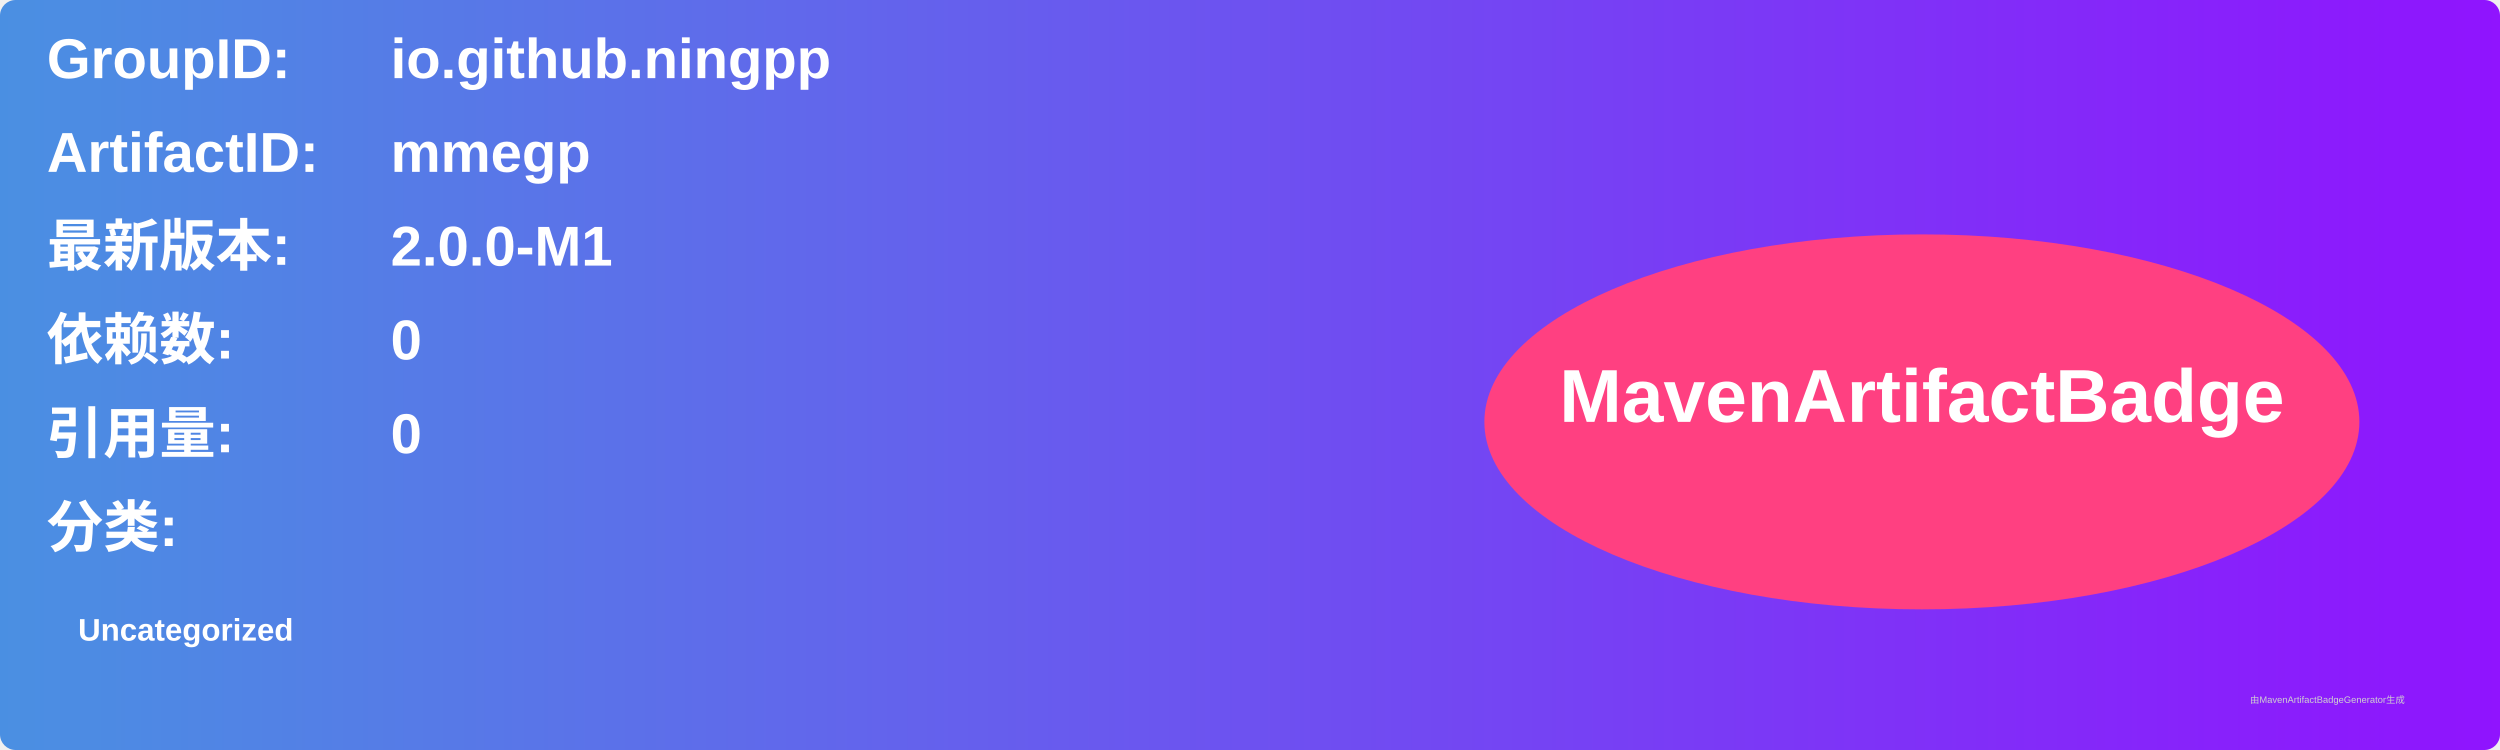
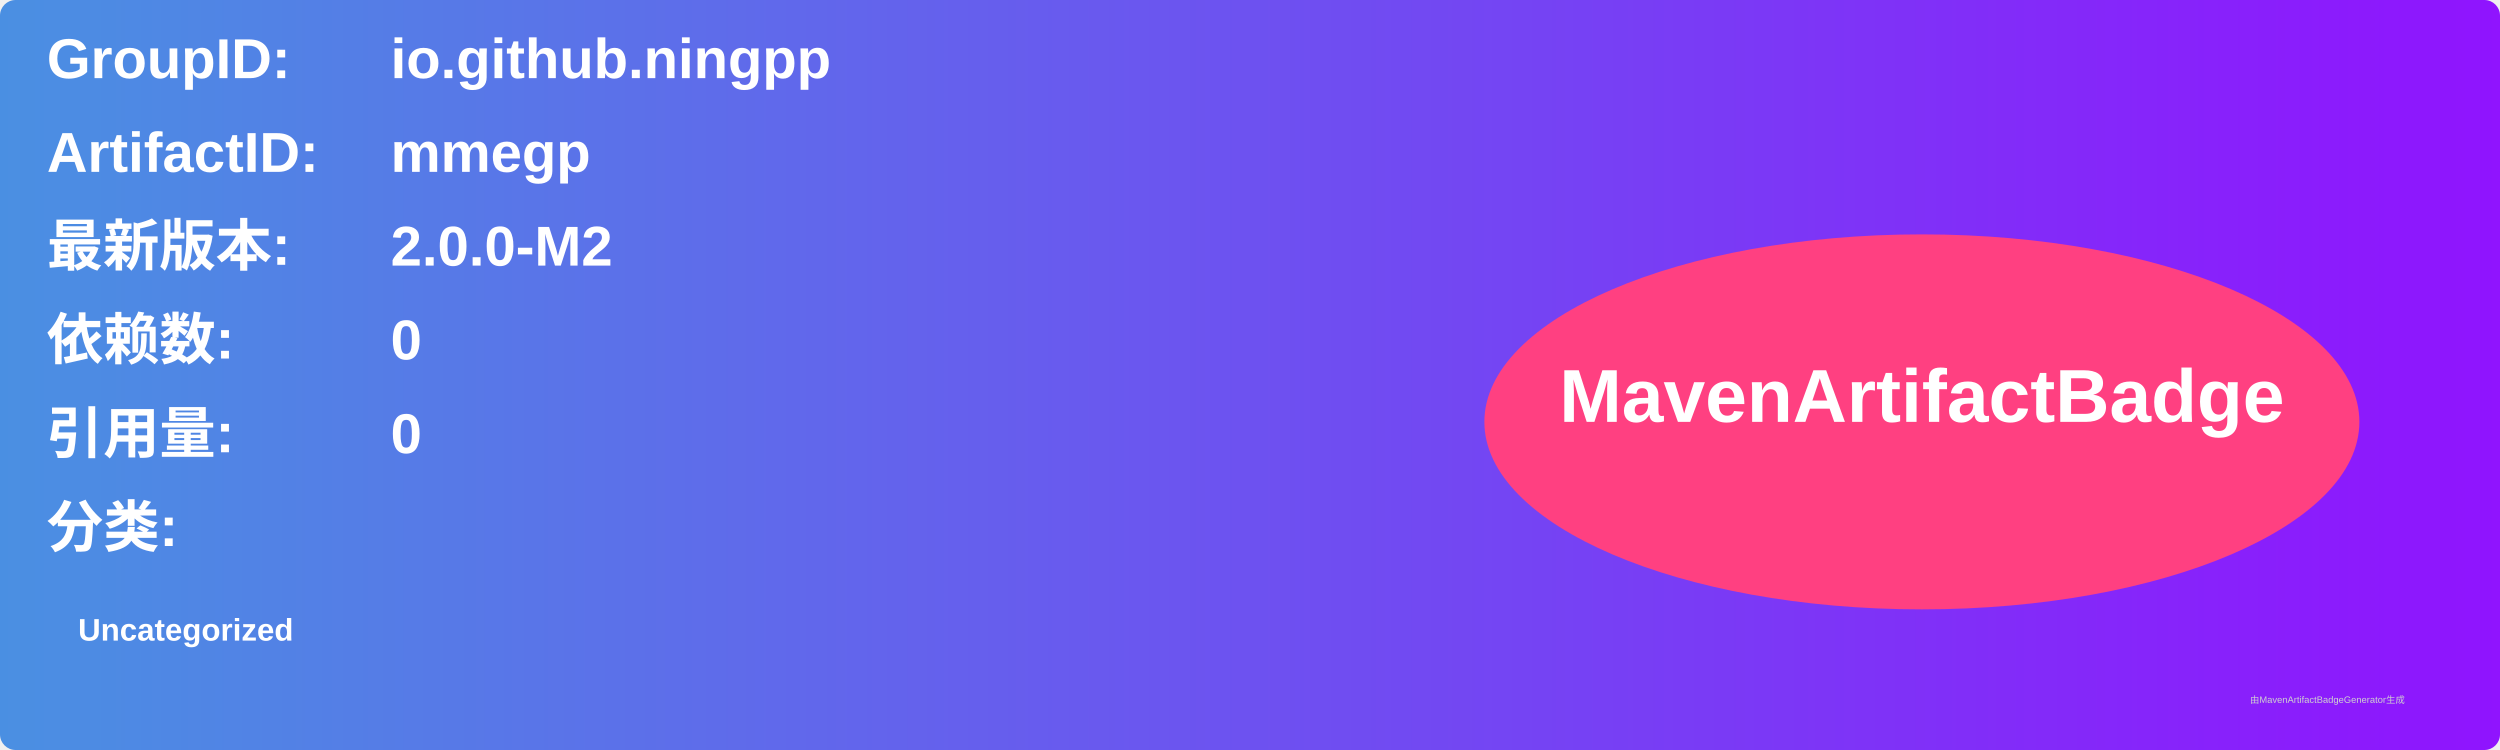
<svg xmlns="http://www.w3.org/2000/svg" width="800" height="240" viewBox="0 0 800 240">
  <linearGradient id="grad" x1="0%" y1="0%" x2="100%" y2="0%">
    <stop offset="0%" stop-color="#4a90e2" />
    <stop offset="100%" stop-color="#9013fe" />
  </linearGradient>
  <rect width="100%" height="100%" rx="5" ry="5" fill="url(#grad)" />
  <g transform="translate(15, 15)">
    <text x="0" y="10" font-family="Arial" font-size="18" fill="white" font-weight="bold" width="260">GroupID:</text>
    <text x="110" y="10" font-family="Arial" font-size="18" fill="white" font-weight="bold" width="460">io.github.ningpp</text>
    <text x="0" y="40" font-family="Arial" font-size="18" fill="white" font-weight="bold" width="260">ArtifactID:</text>
    <text x="110" y="40" font-family="Arial" font-size="18" fill="white" font-weight="bold" width="460">mmegp</text>
    <text x="0" y="70" font-family="Arial" font-size="18" fill="white" font-weight="bold">最新版本:</text>
    <text x="110" y="70" font-family="Arial" font-size="18" fill="white" font-weight="bold">
-       <tspan font-weight="bold">2.0.0-M1</tspan>
+       <tspan font-weight="bold">2.0.0-M2</tspan>
    </text>
    <text x="0" y="100" font-family="Arial" font-size="18" fill="white" font-weight="bold">依赖数: </text>
    <text x="110" y="100" font-family="Arial" font-size="18" fill="white">
      <tspan font-weight="bold">0</tspan>
    </text>
    <text x="0" y="130" font-family="Arial" font-size="18" fill="white" font-weight="bold">引用量: </text>
    <text x="110" y="130" font-family="Arial" font-size="18" fill="white">
      <tspan font-weight="bold">0</tspan>
    </text>
    <text x="0" y="160" font-family="Arial" font-size="18" fill="white" font-weight="bold">分类:</text>
    <text x="10" y="190" font-family="Arial" font-size="10" fill="white">
      <tspan font-weight="bold">Uncategorized</tspan>
    </text>
    <ellipse cx="600" cy="120" rx="140" ry="60" fill="#ff4081" />
    <text x="600" y="120" text-anchor="middle" font-family="Arial" font-size="24" fill="white" font-weight="bold">MavenArtifactBadge</text>
  </g>
  <text x="720" y="225" font-family="Arial" font-size="3" fill="#d0d0d0">由MavenArtifactBadgeGenerator生成</text>
</svg>
